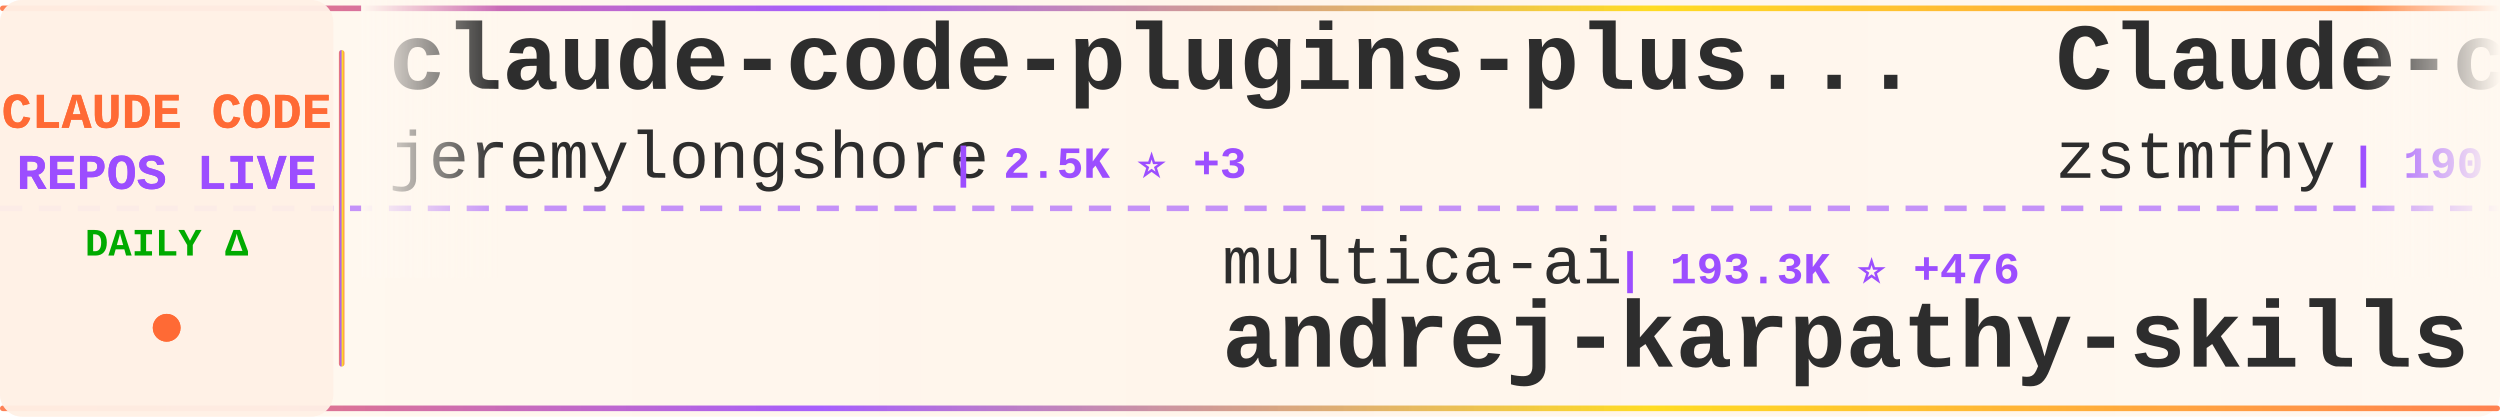
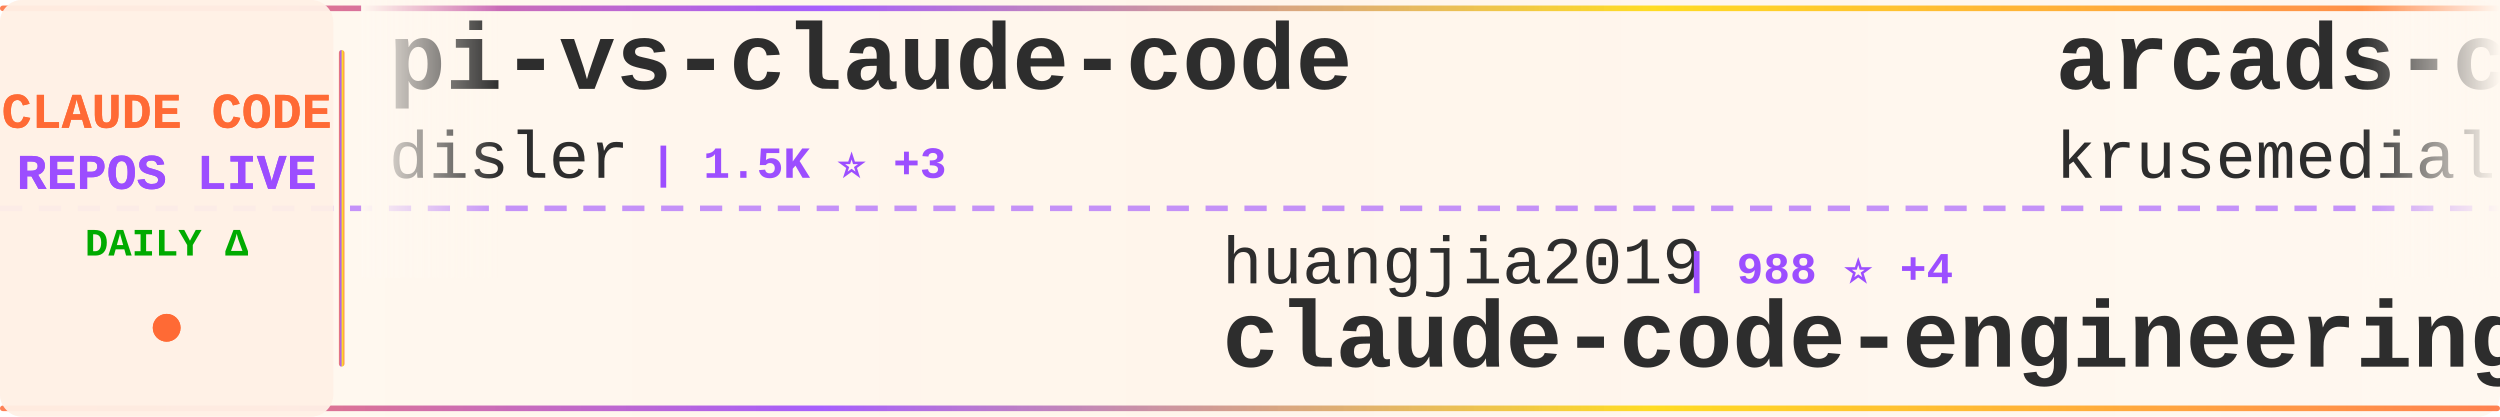
<svg xmlns="http://www.w3.org/2000/svg" width="900" height="150">
  <defs>
    <linearGradient id="tickerBg" x1="0%" y1="0%" x2="100%" y2="0%">
      <stop offset="0%" style="stop-color:#fff8f0;stop-opacity:0.98" />
      <stop offset="50%" style="stop-color:#fff5eb;stop-opacity:1" />
      <stop offset="100%" style="stop-color:#fff8f0;stop-opacity:0.98" />
    </linearGradient>
    <linearGradient id="borderGrad" x1="0%" y1="0%" x2="100%" y2="0%">
      <stop offset="0%" style="stop-color:#FF6B35;stop-opacity:0.85">
        <animate attributeName="stop-opacity" values="0.85;1;0.85" dur="2s" repeatCount="indefinite" />
      </stop>
      <stop offset="33%" style="stop-color:#9C4EFF;stop-opacity:0.9">
        <animate attributeName="stop-opacity" values="0.9;1;0.9" dur="2.2s" repeatCount="indefinite" />
      </stop>
      <stop offset="66%" style="stop-color:#FFD700;stop-opacity:0.85">
        <animate attributeName="stop-opacity" values="0.85;1;0.85" dur="1.8s" repeatCount="indefinite" />
      </stop>
      <stop offset="100%" style="stop-color:#FF6B35;stop-opacity:0.85">
        <animate attributeName="stop-opacity" values="0.85;1;0.85" dur="2s" repeatCount="indefinite" />
      </stop>
    </linearGradient>
    <filter id="textGlow">
      <feGaussianBlur stdDeviation="0.15" result="coloredBlur" />
      <feMerge>
        <feMergeNode in="coloredBlur" />
        <feMergeNode in="SourceGraphic" />
      </feMerge>
    </filter>
    <filter id="metricGlow">
      <feGaussianBlur stdDeviation="0.2" result="coloredBlur" />
      <feMerge>
        <feMergeNode in="coloredBlur" />
        <feMergeNode in="SourceGraphic" />
      </feMerge>
    </filter>
    <linearGradient id="leftFade" x1="0%" y1="0%" x2="100%" y2="0%">
      <stop offset="0%" style="stop-color:#fff8f0;stop-opacity:1" />
      <stop offset="100%" style="stop-color:#fff8f0;stop-opacity:0" />
    </linearGradient>
    <linearGradient id="rightFade" x1="0%" y1="0%" x2="100%" y2="0%">
      <stop offset="0%" style="stop-color:#fff8f0;stop-opacity:0" />
      <stop offset="100%" style="stop-color:#fff8f0;stop-opacity:1" />
    </linearGradient>
  </defs>
  <rect width="900" height="150" fill="url(#tickerBg)" rx="8" />
  <rect x="0" y="2" width="900" height="2" fill="url(#borderGrad)" rx="1" />
  <rect x="0" y="146" width="900" height="2" fill="url(#borderGrad)" rx="1" />
  <line x1="0" y1="75" x2="900" y2="75" stroke="#9C4EFF" stroke-width="2" stroke-dasharray="8 6" opacity="0.6" />
  <rect x="0" y="0" width="120" height="150" fill="#fff0e6" opacity="0.95" rx="8" />
  <text x="60" y="46" font-family="'Courier New', monospace" font-size="18" font-weight="bold" fill="#FF6B35" text-anchor="middle" filter="url(#textGlow)">
    CLAUDE CODE
  </text>
  <text x="60" y="68" font-family="'Courier New', monospace" font-size="18" font-weight="bold" fill="#9C4EFF" text-anchor="middle" filter="url(#textGlow)">
    REPOS LIVE
  </text>
  <text x="60" y="92" font-family="'Courier New', monospace" font-size="14" font-weight="bold" fill="#00aa00" text-anchor="middle">
    DAILY Δ
  </text>
  <circle cx="60" cy="118" r="5" fill="#FF6B35" filter="url(#metricGlow)">
    <animate attributeName="r" values="4;6;4" dur="1.5s" repeatCount="indefinite" />
    <animate attributeName="opacity" values="0.6;1;0.6" dur="1.5s" repeatCount="indefinite" />
  </circle>
  <rect x="122" y="18" width="2" height="114" fill="url(#borderGrad)" rx="1" />
  <clipPath id="tickerClip">
    <rect x="130" y="0" width="770" height="150" />
  </clipPath>
  <g clip-path="url(#tickerClip)">
    <g id="tickerItems">
      <animateTransform attributeName="transform" attributeType="XML" type="translate" from="0 0" to="-3000 0" dur="54s" repeatCount="indefinite" />
      <g transform="translate(0, 0)">
-         <text x="140" y="32" font-family="'Courier New', monospace" font-size="34" font-weight="bold" fill="#2d2d2d">claude-code-plugins-plus...</text>
-         <text x="140" y="64" font-family="'Courier New', monospace" font-size="24" font-weight="normal" fill="#2d2d2d" opacity="1.0">jeremylongshore</text>
-         <text x="342" y="64" font-family="'Courier New', monospace" font-size="16" font-weight="bold" fill="#9C4EFF"> | 2.5K ⭐ +3</text>
+         <text x="140" y="32" font-family="'Courier New', monospace" font-size="34" font-weight="bold" fill="#2d2d2d">pi-vs-claude-code</text>
+         <text x="140" y="64" font-family="'Courier New', monospace" font-size="24" font-weight="normal" fill="#2d2d2d" opacity="1.0">disler</text>
+         <text x="234" y="64" font-family="'Courier New', monospace" font-size="16" font-weight="bold" fill="#9C4EFF"> | 1.5K ⭐ +3</text>
      </g>
      <g transform="translate(300, 0)">
-         <text x="140" y="102" font-family="'Courier New', monospace" font-size="24" font-weight="normal" fill="#2d2d2d" opacity="1.0">multica-ai</text>
-         <text x="282" y="102" font-family="'Courier New', monospace" font-size="16" font-weight="bold" fill="#9C4EFF"> | 193.3K ⭐ +476</text>
-         <text x="140" y="132" font-family="'Courier New', monospace" font-size="34" font-weight="bold" fill="#2d2d2d">andrej-karpathy-skills</text>
+         <text x="140" y="102" font-family="'Courier New', monospace" font-size="24" font-weight="normal" fill="#2d2d2d" opacity="1.0">huangjia2019</text>
+         <text x="306" y="102" font-family="'Courier New', monospace" font-size="16" font-weight="bold" fill="#9C4EFF"> | 988 ⭐ +4</text>
+         <text x="140" y="132" font-family="'Courier New', monospace" font-size="34" font-weight="bold" fill="#2d2d2d">claude-code-engineering</text>
      </g>
      <g transform="translate(600, 0)">
-         <text x="140" y="32" font-family="'Courier New', monospace" font-size="34" font-weight="bold" fill="#2d2d2d">Claude-code</text>
-         <text x="140" y="64" font-family="'Courier New', monospace" font-size="24" font-weight="normal" fill="#2d2d2d" opacity="1.0">zstmfhy</text>
-         <text x="246" y="64" font-family="'Courier New', monospace" font-size="16" font-weight="bold" fill="#9C4EFF"> | 190 ⭐</text>
+         <text x="140" y="32" font-family="'Courier New', monospace" font-size="34" font-weight="bold" fill="#2d2d2d">arcads-claude-code</text>
+         <text x="140" y="64" font-family="'Courier New', monospace" font-size="24" font-weight="normal" fill="#2d2d2d" opacity="1.0">krusemediallc</text>
+         <text x="318" y="64" font-family="'Courier New', monospace" font-size="16" font-weight="bold" fill="#9C4EFF"> | 1.0K ⭐ +5</text>
      </g>
      <g transform="translate(900, 0)">
-         <text x="140" y="102" font-family="'Courier New', monospace" font-size="24" font-weight="normal" fill="#2d2d2d" opacity="1.0">krusemediallc</text>
-         <text x="318" y="102" font-family="'Courier New', monospace" font-size="16" font-weight="bold" fill="#9C4EFF"> | 1.0K ⭐ +2</text>
-         <text x="140" y="132" font-family="'Courier New', monospace" font-size="34" font-weight="bold" fill="#2d2d2d">arcads-claude-code</text>
+         <text x="140" y="102" font-family="'Courier New', monospace" font-size="24" font-weight="normal" fill="#2d2d2d" opacity="1.0">darcyegb</text>
+         <text x="258" y="102" font-family="'Courier New', monospace" font-size="16" font-weight="bold" fill="#9C4EFF"> | 748 ⭐</text>
+         <text x="140" y="132" font-family="'Courier New', monospace" font-size="34" font-weight="bold" fill="#2d2d2d">ClaudeCodeAgents</text>
      </g>
      <g transform="translate(1200, 0)">
-         <text x="140" y="32" font-family="'Courier New', monospace" font-size="34" font-weight="bold" fill="#2d2d2d">claude-code-local</text>
-         <text x="140" y="64" font-family="'Courier New', monospace" font-size="24" font-weight="normal" fill="#2d2d2d" opacity="1.0">nicedreamzapp</text>
-         <text x="318" y="64" font-family="'Courier New', monospace" font-size="16" font-weight="bold" fill="#9C4EFF"> | 2.9K ⭐ +7</text>
+         <text x="140" y="32" font-family="'Courier New', monospace" font-size="34" font-weight="bold" fill="#2d2d2d">ClaudeCode</text>
+         <text x="140" y="64" font-family="'Courier New', monospace" font-size="24" font-weight="normal" fill="#2d2d2d" opacity="1.0">guanshan</text>
+         <text x="258" y="64" font-family="'Courier New', monospace" font-size="16" font-weight="bold" fill="#9C4EFF"> | 61 ⭐</text>
      </g>
      <g transform="translate(1500, 0)">
-         <text x="140" y="102" font-family="'Courier New', monospace" font-size="24" font-weight="normal" fill="#2d2d2d" opacity="1.0">musistudio</text>
-         <text x="282" y="102" font-family="'Courier New', monospace" font-size="16" font-weight="bold" fill="#9C4EFF"> | 35.8K ⭐ +26</text>
-         <text x="140" y="132" font-family="'Courier New', monospace" font-size="34" font-weight="bold" fill="#2d2d2d">claude-code-router</text>
+         <text x="140" y="102" font-family="'Courier New', monospace" font-size="24" font-weight="normal" fill="#2d2d2d" opacity="1.0">Windy3f3f3f3f</text>
+         <text x="318" y="102" font-family="'Courier New', monospace" font-size="16" font-weight="bold" fill="#9C4EFF"> | 3.2K ⭐ +19</text>
+         <text x="140" y="132" font-family="'Courier New', monospace" font-size="34" font-weight="bold" fill="#2d2d2d">how-claude-code-works</text>
      </g>
      <g transform="translate(1800, 0)">
        <text x="140" y="32" font-family="'Courier New', monospace" font-size="34" font-weight="bold" fill="#2d2d2d">claude-code</text>
-         <text x="140" y="64" font-family="'Courier New', monospace" font-size="24" font-weight="normal" fill="#2d2d2d" opacity="1.0">Tinkeringg-Lab</text>
-         <text x="330" y="64" font-family="'Courier New', monospace" font-size="16" font-weight="bold" fill="#9C4EFF"> | 211 ⭐</text>
+         <text x="140" y="64" font-family="'Courier New', monospace" font-size="24" font-weight="normal" fill="#2d2d2d" opacity="1.0">claude-code-best</text>
+         <text x="354" y="64" font-family="'Courier New', monospace" font-size="16" font-weight="bold" fill="#9C4EFF"> | 21.3K ⭐ +30</text>
      </g>
      <g transform="translate(2100, 0)">
-         <text x="140" y="102" font-family="'Courier New', monospace" font-size="24" font-weight="normal" fill="#2d2d2d" opacity="1.0">frankbria</text>
-         <text x="270" y="102" font-family="'Courier New', monospace" font-size="16" font-weight="bold" fill="#9C4EFF"> | 9.5K ⭐ +7</text>
-         <text x="140" y="132" font-family="'Courier New', monospace" font-size="34" font-weight="bold" fill="#2d2d2d">ralph-claude-code</text>
+         <text x="140" y="102" font-family="'Courier New', monospace" font-size="24" font-weight="normal" fill="#2d2d2d" opacity="1.0">ChinaSiro</text>
+         <text x="270" y="102" font-family="'Courier New', monospace" font-size="16" font-weight="bold" fill="#9C4EFF"> | 9.6K ⭐ +3</text>
+         <text x="140" y="132" font-family="'Courier New', monospace" font-size="34" font-weight="bold" fill="#2d2d2d">claude-code-sourcemap</text>
      </g>
      <g transform="translate(2400, 0)">
-         <text x="140" y="32" font-family="'Courier New', monospace" font-size="34" font-weight="bold" fill="#2d2d2d">claude-code</text>
-         <text x="140" y="64" font-family="'Courier New', monospace" font-size="24" font-weight="normal" fill="#2d2d2d" opacity="1.0">lowcortisolprogrammer</text>
-         <text x="414" y="64" font-family="'Courier New', monospace" font-size="16" font-weight="bold" fill="#9C4EFF"> | 171 ⭐</text>
+         <text x="140" y="32" font-family="'Courier New', monospace" font-size="34" font-weight="bold" fill="#2d2d2d">awesome-claude-code-suba...</text>
+         <text x="140" y="64" font-family="'Courier New', monospace" font-size="24" font-weight="normal" fill="#2d2d2d" opacity="1.0">VoltAgent</text>
+         <text x="270" y="64" font-family="'Courier New', monospace" font-size="16" font-weight="bold" fill="#9C4EFF"> | 23.4K ⭐ +51</text>
      </g>
      <g transform="translate(2700, 0)">
-         <text x="140" y="102" font-family="'Courier New', monospace" font-size="24" font-weight="normal" fill="#2d2d2d" opacity="1.0">Pimzino</text>
-         <text x="246" y="102" font-family="'Courier New', monospace" font-size="16" font-weight="bold" fill="#9C4EFF"> | 3.8K ⭐</text>
-         <text x="140" y="132" font-family="'Courier New', monospace" font-size="34" font-weight="bold" fill="#2d2d2d">claude-code-spec-workflo...</text>
+         <text x="140" y="102" font-family="'Courier New', monospace" font-size="24" font-weight="normal" fill="#2d2d2d" opacity="1.0">tanbiralam</text>
+         <text x="282" y="102" font-family="'Courier New', monospace" font-size="16" font-weight="bold" fill="#9C4EFF"> | 2.0K ⭐ +5</text>
+         <text x="140" y="132" font-family="'Courier New', monospace" font-size="34" font-weight="bold" fill="#2d2d2d">claude-code</text>
      </g>
      <g transform="translate(3000, 0)">
-         <text x="140" y="32" font-family="'Courier New', monospace" font-size="34" font-weight="bold" fill="#2d2d2d">claude-code-plugins-plus...</text>
-         <text x="140" y="64" font-family="'Courier New', monospace" font-size="24" font-weight="normal" fill="#2d2d2d" opacity="1.0">jeremylongshore</text>
-         <text x="342" y="64" font-family="'Courier New', monospace" font-size="16" font-weight="bold" fill="#9C4EFF"> | 2.5K ⭐ +3</text>
+         <text x="140" y="32" font-family="'Courier New', monospace" font-size="34" font-weight="bold" fill="#2d2d2d">pi-vs-claude-code</text>
+         <text x="140" y="64" font-family="'Courier New', monospace" font-size="24" font-weight="normal" fill="#2d2d2d" opacity="1.0">disler</text>
+         <text x="234" y="64" font-family="'Courier New', monospace" font-size="16" font-weight="bold" fill="#9C4EFF"> | 1.5K ⭐ +3</text>
      </g>
      <g transform="translate(3300, 0)">
-         <text x="140" y="102" font-family="'Courier New', monospace" font-size="24" font-weight="normal" fill="#2d2d2d" opacity="1.0">multica-ai</text>
-         <text x="282" y="102" font-family="'Courier New', monospace" font-size="16" font-weight="bold" fill="#9C4EFF"> | 193.3K ⭐ +476</text>
-         <text x="140" y="132" font-family="'Courier New', monospace" font-size="34" font-weight="bold" fill="#2d2d2d">andrej-karpathy-skills</text>
+         <text x="140" y="102" font-family="'Courier New', monospace" font-size="24" font-weight="normal" fill="#2d2d2d" opacity="1.0">huangjia2019</text>
+         <text x="306" y="102" font-family="'Courier New', monospace" font-size="16" font-weight="bold" fill="#9C4EFF"> | 988 ⭐ +4</text>
+         <text x="140" y="132" font-family="'Courier New', monospace" font-size="34" font-weight="bold" fill="#2d2d2d">claude-code-engineering</text>
      </g>
      <g transform="translate(3600, 0)">
-         <text x="140" y="32" font-family="'Courier New', monospace" font-size="34" font-weight="bold" fill="#2d2d2d">Claude-code</text>
-         <text x="140" y="64" font-family="'Courier New', monospace" font-size="24" font-weight="normal" fill="#2d2d2d" opacity="1.0">zstmfhy</text>
-         <text x="246" y="64" font-family="'Courier New', monospace" font-size="16" font-weight="bold" fill="#9C4EFF"> | 190 ⭐</text>
+         <text x="140" y="32" font-family="'Courier New', monospace" font-size="34" font-weight="bold" fill="#2d2d2d">arcads-claude-code</text>
+         <text x="140" y="64" font-family="'Courier New', monospace" font-size="24" font-weight="normal" fill="#2d2d2d" opacity="1.0">krusemediallc</text>
+         <text x="318" y="64" font-family="'Courier New', monospace" font-size="16" font-weight="bold" fill="#9C4EFF"> | 1.0K ⭐ +5</text>
      </g>
      <g transform="translate(3900, 0)">
-         <text x="140" y="102" font-family="'Courier New', monospace" font-size="24" font-weight="normal" fill="#2d2d2d" opacity="1.0">krusemediallc</text>
-         <text x="318" y="102" font-family="'Courier New', monospace" font-size="16" font-weight="bold" fill="#9C4EFF"> | 1.0K ⭐ +2</text>
-         <text x="140" y="132" font-family="'Courier New', monospace" font-size="34" font-weight="bold" fill="#2d2d2d">arcads-claude-code</text>
+         <text x="140" y="102" font-family="'Courier New', monospace" font-size="24" font-weight="normal" fill="#2d2d2d" opacity="1.0">darcyegb</text>
+         <text x="258" y="102" font-family="'Courier New', monospace" font-size="16" font-weight="bold" fill="#9C4EFF"> | 748 ⭐</text>
+         <text x="140" y="132" font-family="'Courier New', monospace" font-size="34" font-weight="bold" fill="#2d2d2d">ClaudeCodeAgents</text>
      </g>
    </g>
  </g>
  <rect x="130" y="0" width="50" height="100" fill="url(#leftFade)" />
  <rect x="850" y="0" width="50" height="100" fill="url(#rightFade)" />
</svg>
